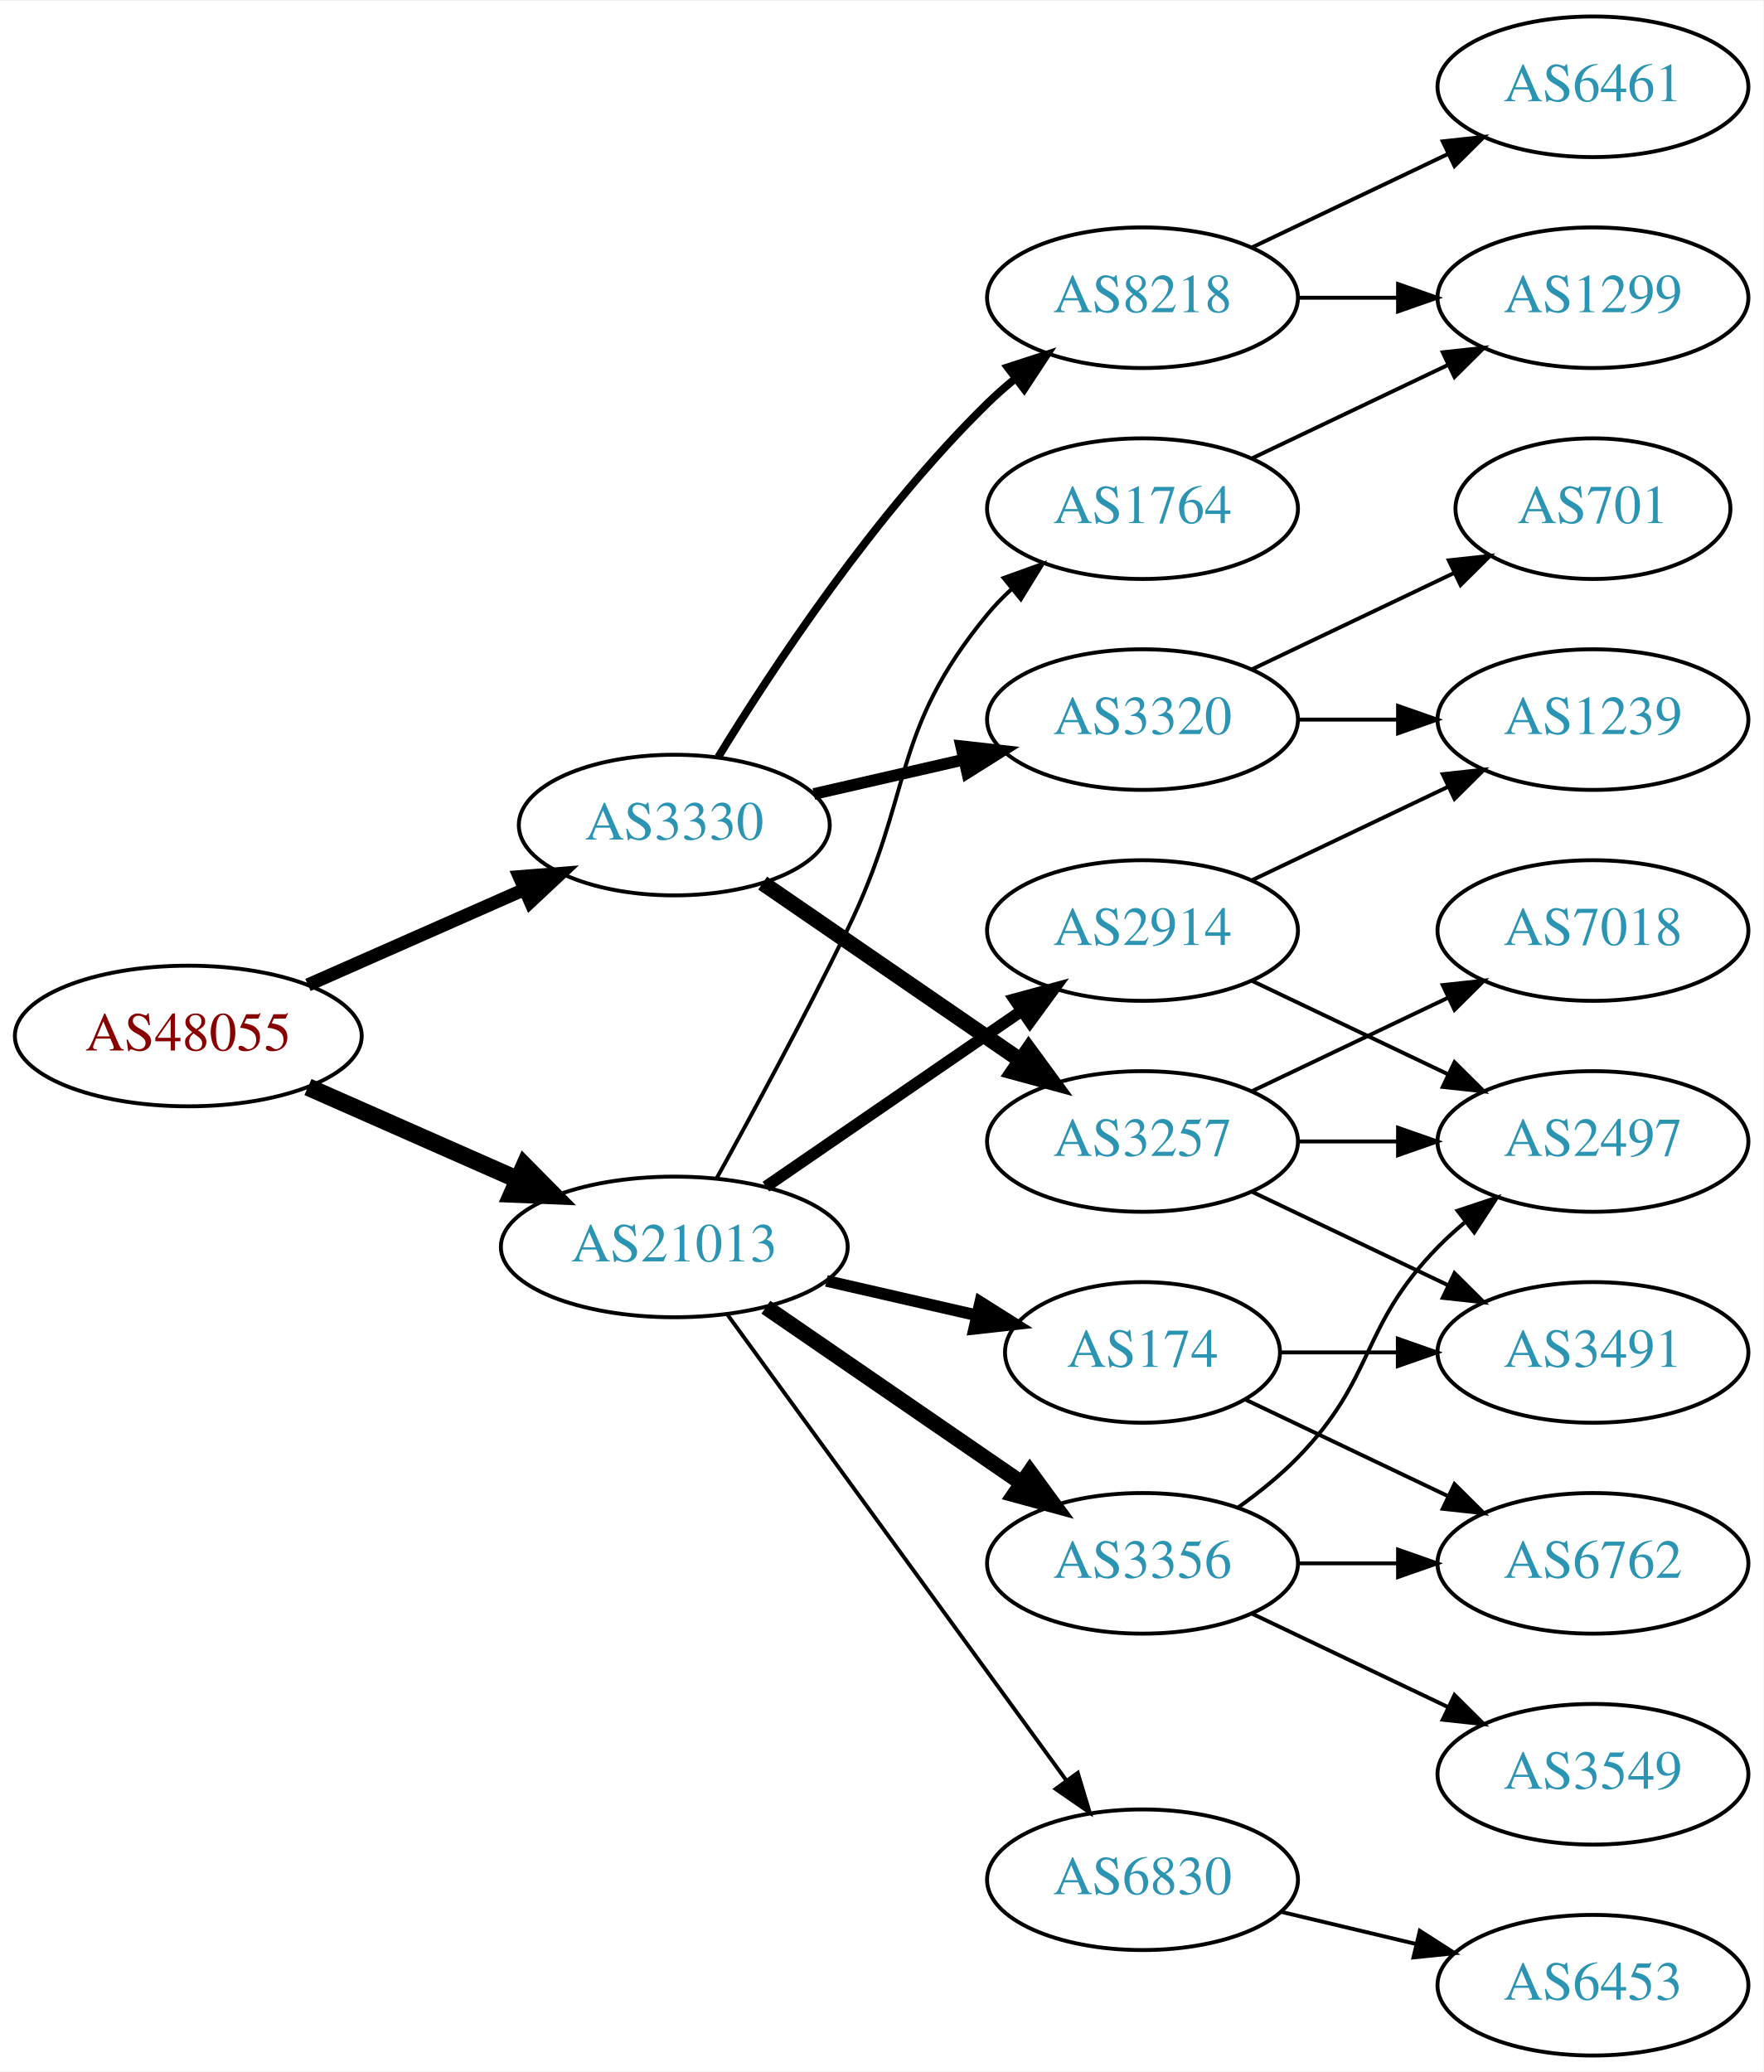
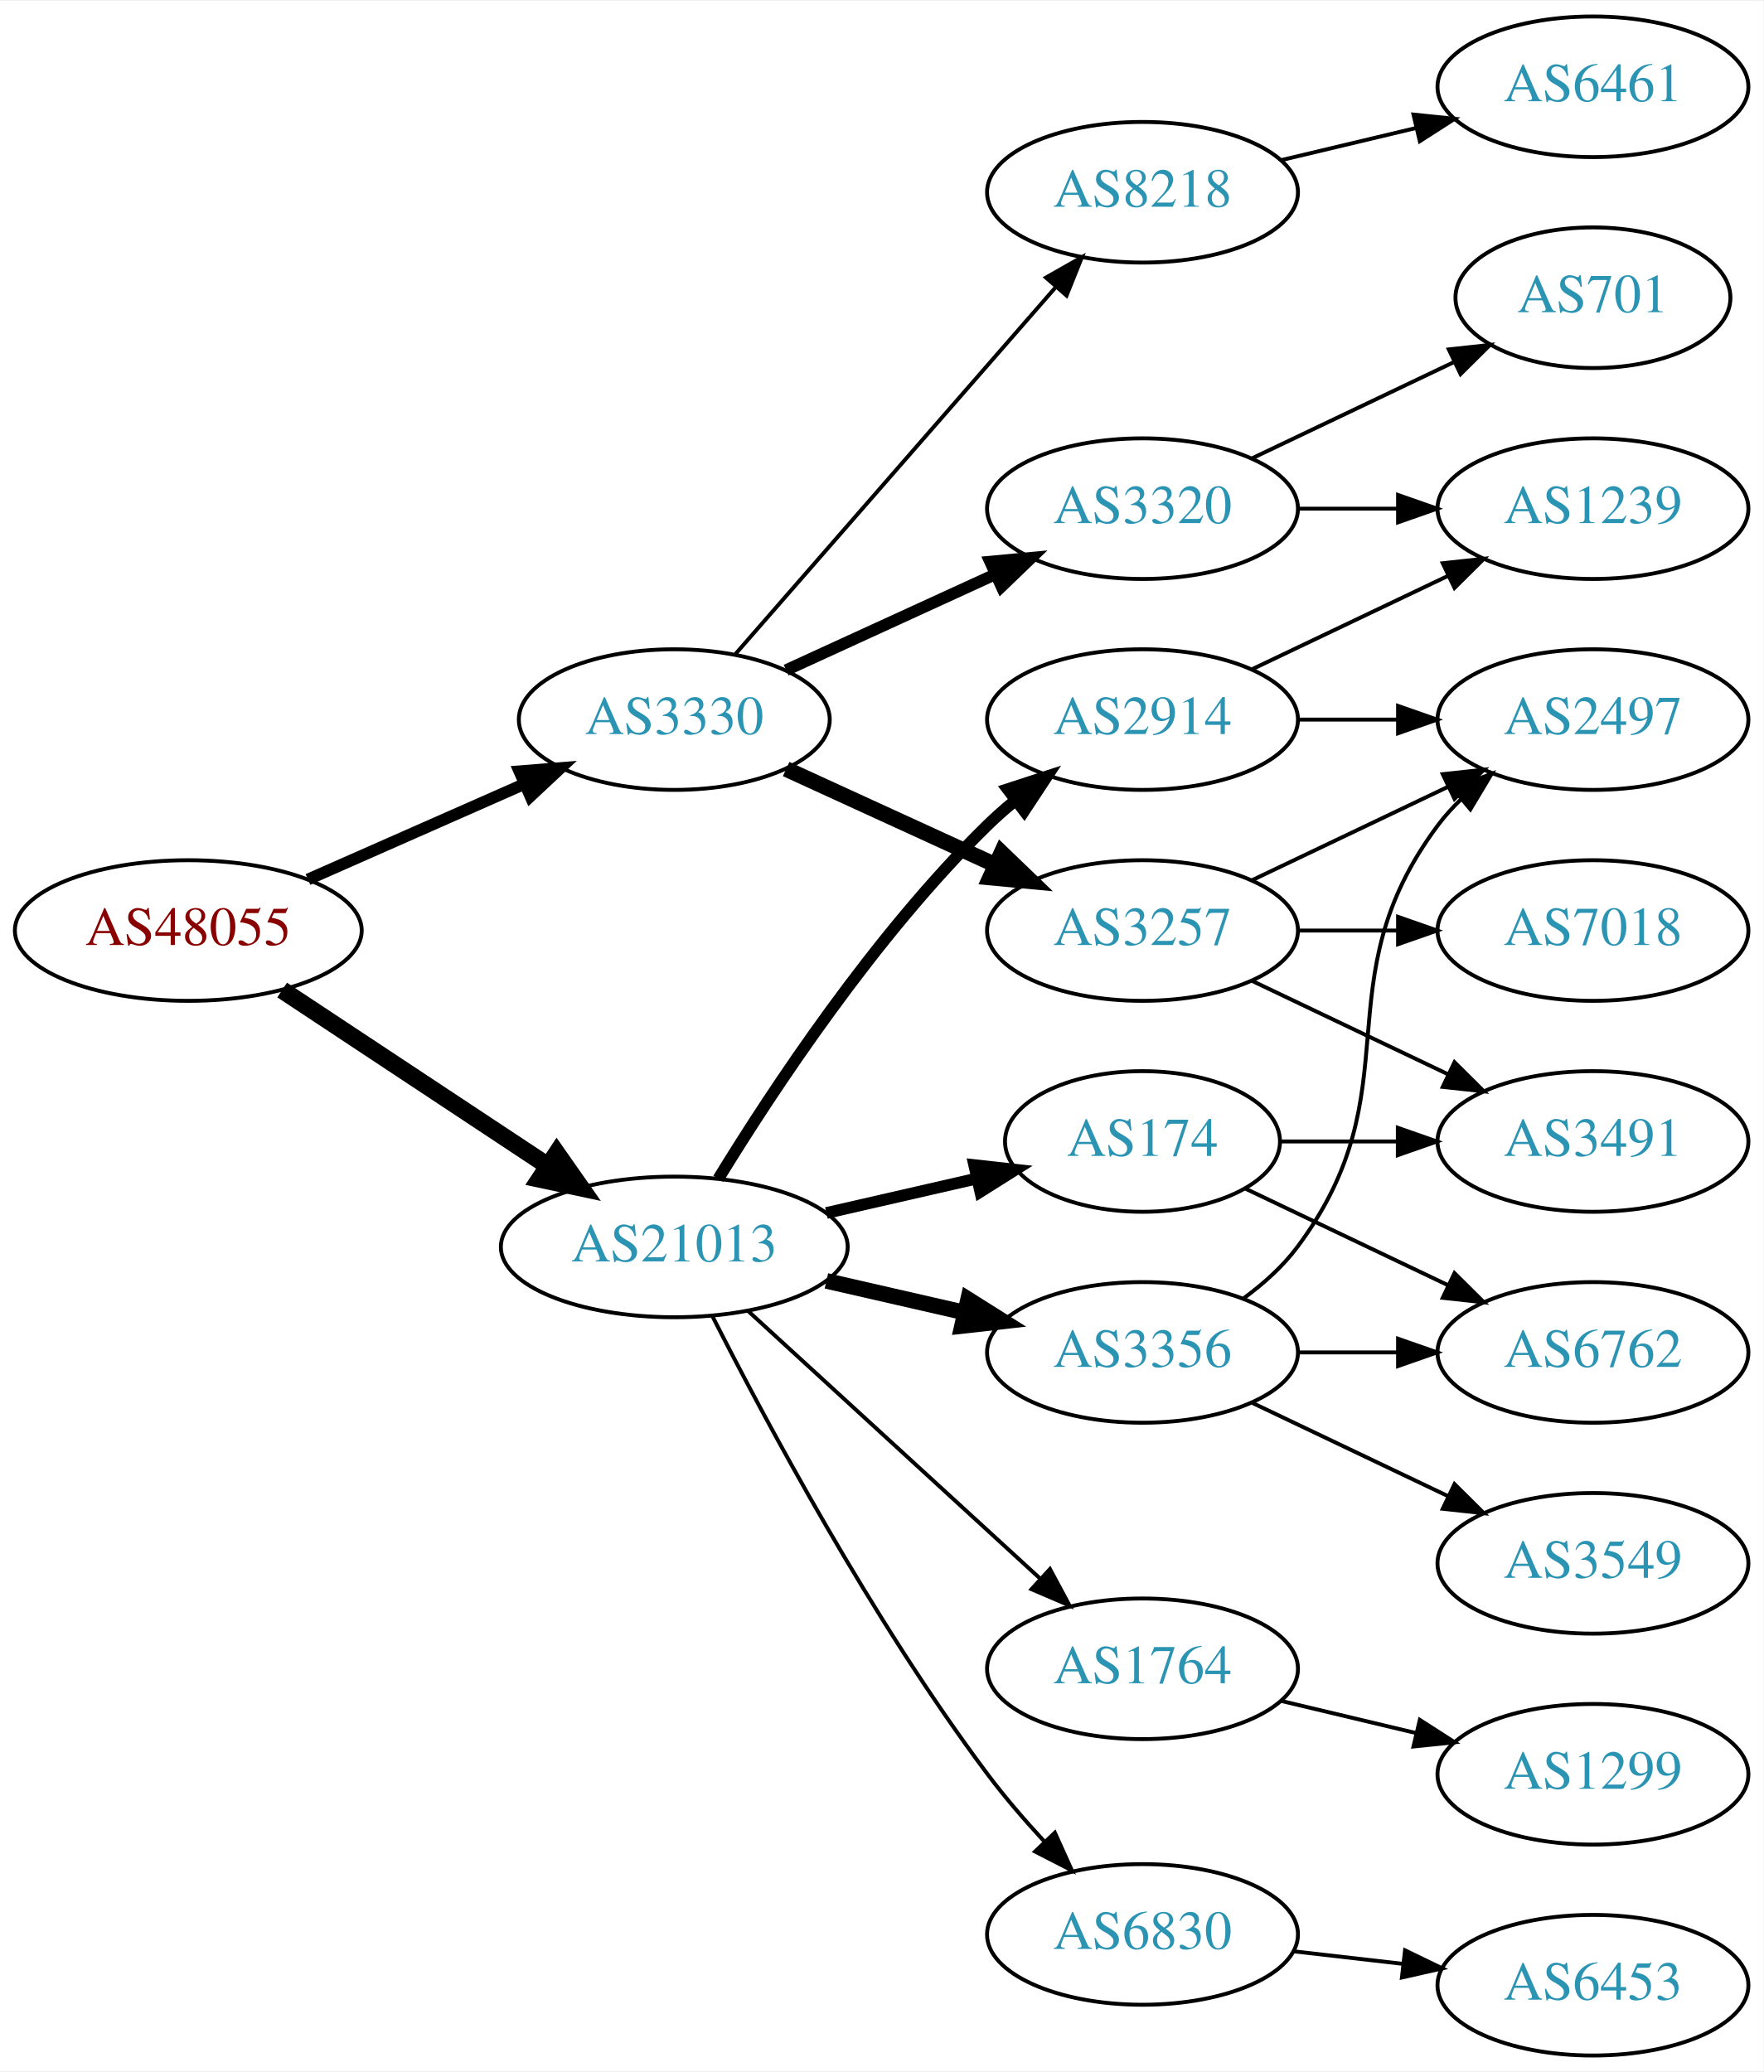
<svg xmlns="http://www.w3.org/2000/svg" xmlns:xlink="http://www.w3.org/1999/xlink" width="451pt" height="530pt" viewBox="0.00 0.00 451.37 530.00">
  <g id="graph0" class="graph" transform="scale(1 1) rotate(0) translate(4 526)">
    <polygon fill="white" stroke="none" points="-4,4 -4,-526 447.37,-526 447.37,4 -4,4" />
    <g id="node1" class="node">
      <g id="a_node1">
        <a xlink:href="/asn/48055" xlink:title="AS48055 ~ BDS-DC1 [AT]">
-           <ellipse fill="#ffffff" stroke="black" cx="44.196" cy="-261" rx="44.393" ry="18" />
-           <text text-anchor="middle" x="44.196" y="-257.3" font-family="Times,serif" font-size="14.00" fill="#880000">AS48055</text>
+           <ellipse fill="#ffffff" stroke="black" cx="44.196" cy="-288" rx="44.393" ry="18" />
+           <text text-anchor="middle" x="44.196" y="-284.3" font-family="Times,serif" font-size="14.00" fill="#880000">AS48055</text>
        </a>
      </g>
    </g>
    <g id="node2" class="node">
      <g id="a_node2">
        <a xlink:href="/asn/3330" xlink:title="AS3330 ~ Vienna, Austria [AT]">
-           <ellipse fill="#ffffff" stroke="black" cx="168.588" cy="-315" rx="39.794" ry="18" />
-           <text text-anchor="middle" x="168.588" y="-311.3" font-family="Times,serif" font-size="14.00" fill="#2c94b3">AS3330</text>
+           <ellipse fill="#ffffff" stroke="black" cx="168.588" cy="-342" rx="39.794" ry="18" />
+           <text text-anchor="middle" x="168.588" y="-338.3" font-family="Times,serif" font-size="14.00" fill="#2c94b3">AS3330</text>
        </a>
      </g>
    </g>
    <g id="edge1" class="edge">
-       <path fill="none" stroke="black" stroke-width="3.375" d="M74.824,-274.072C91.418,-281.393 112.278,-290.597 130.011,-298.421" />
-       <polygon fill="black" stroke="black" stroke-width="3.375" points="128.933,-301.77 139.495,-302.605 131.758,-295.366 128.933,-301.77" />
+       <path fill="none" stroke="black" stroke-width="3" d="M74.824,-301.072C91.418,-308.393 112.278,-317.597 130.011,-325.421" />
+       <polygon fill="black" stroke="black" stroke-width="3" points="128.933,-328.77 139.495,-329.605 131.758,-322.366 128.933,-328.77" />
    </g>
    <g id="node3" class="node">
      <g id="a_node3">
        <a xlink:href="/asn/21013" xlink:title="AS21013 ~ Wels, AT [AT]">
          <ellipse fill="#ffffff" stroke="black" cx="168.588" cy="-207" rx="44.393" ry="18" />
          <text text-anchor="middle" x="168.588" y="-203.3" font-family="Times,serif" font-size="14.00" fill="#2c94b3">AS21013</text>
        </a>
      </g>
    </g>
    <g id="edge2" class="edge">
-       <path fill="none" stroke="black" stroke-width="4.5" d="M74.824,-247.928C90.941,-240.817 111.081,-231.931 128.473,-224.258" />
-       <polygon fill="black" stroke="black" stroke-width="4.5" points="130.249,-227.778 137.809,-220.139 127.071,-220.573 130.249,-227.778" />
+       <path fill="none" stroke="black" stroke-width="4.5" d="M68.217,-272.765C87.449,-260.037 115.056,-241.766 136.294,-227.711" />
+       <polygon fill="black" stroke="black" stroke-width="4.5" points="138.504,-230.97 144.67,-222.167 134.158,-224.403 138.504,-230.97" />
    </g>
    <g id="node4" class="node">
      <g id="a_node4">
        <a xlink:href="/asn/3257" xlink:title="AS3257 ~ GTT [DE]">
-           <ellipse fill="#ffffff" stroke="black" cx="288.431" cy="-234" rx="39.794" ry="18" />
-           <text text-anchor="middle" x="288.431" y="-230.3" font-family="Times,serif" font-size="14.00" fill="#2c94b3">AS3257</text>
+           <ellipse fill="#ffffff" stroke="black" cx="288.431" cy="-288" rx="39.794" ry="18" />
+           <text text-anchor="middle" x="288.431" y="-284.3" font-family="Times,serif" font-size="14.00" fill="#2c94b3">AS3257</text>
        </a>
      </g>
    </g>
    <g id="edge3" class="edge">
-       <path fill="none" stroke="black" stroke-width="4" d="M191.202,-300.143C209.691,-287.435 236.505,-269.005 257.134,-254.825" />
-       <polygon fill="black" stroke="black" stroke-width="4" points="259.296,-257.586 265.555,-249.037 255.331,-251.817 259.296,-257.586" />
+       <path fill="none" stroke="black" stroke-width="4" d="M197.217,-329.339C213.174,-322.027 233.445,-312.739 250.727,-304.819" />
+       <polygon fill="black" stroke="black" stroke-width="4" points="252.342,-307.929 259.975,-300.581 249.426,-301.565 252.342,-307.929" />
    </g>
    <g id="node5" class="node">
      <g id="a_node5">
        <a xlink:href="/asn/3320" xlink:title="AS3320 ~ DTAG [DE]">
-           <ellipse fill="#ffffff" stroke="black" cx="288.431" cy="-342" rx="39.794" ry="18" />
-           <text text-anchor="middle" x="288.431" y="-338.3" font-family="Times,serif" font-size="14.00" fill="#2c94b3">AS3320</text>
+           <ellipse fill="#ffffff" stroke="black" cx="288.431" cy="-396" rx="39.794" ry="18" />
+           <text text-anchor="middle" x="288.431" y="-392.3" font-family="Times,serif" font-size="14.00" fill="#2c94b3">AS3320</text>
        </a>
      </g>
    </g>
    <g id="edge4" class="edge">
-       <path fill="none" stroke="black" stroke-width="3" d="M204.308,-322.955C216.307,-325.704 229.928,-328.825 242.621,-331.733" />
-       <polygon fill="black" stroke="black" stroke-width="3" points="242.023,-335.187 252.552,-334.009 243.587,-328.364 242.023,-335.187" />
+       <path fill="none" stroke="black" stroke-width="3" d="M197.217,-354.661C213.174,-361.973 233.445,-371.261 250.727,-379.181" />
+       <polygon fill="black" stroke="black" stroke-width="3" points="249.426,-382.435 259.975,-383.419 252.342,-376.071 249.426,-382.435" />
    </g>
    <g id="node6" class="node">
      <g id="a_node6">
        <a xlink:href="/asn/8218" xlink:title="AS8218 ~ legacy Neotelecoms [FR]">
-           <ellipse fill="#ffffff" stroke="black" cx="288.431" cy="-450" rx="39.794" ry="18" />
-           <text text-anchor="middle" x="288.431" y="-446.3" font-family="Times,serif" font-size="14.00" fill="#2c94b3">AS8218</text>
+           <ellipse fill="#ffffff" stroke="black" cx="288.431" cy="-477" rx="39.794" ry="18" />
+           <text text-anchor="middle" x="288.431" y="-473.3" font-family="Times,serif" font-size="14.00" fill="#2c94b3">AS8218</text>
        </a>
      </g>
    </g>
    <g id="edge5" class="edge">
-       <path fill="none" stroke="black" stroke-width="2" d="M179.854,-332.44C193.662,-354.991 219.851,-394.722 248.784,-423 250.924,-425.092 253.242,-427.137 255.642,-429.106" />
-       <polygon fill="black" stroke="black" stroke-width="2" points="253.908,-432.185 263.983,-435.464 258.152,-426.618 253.908,-432.185" />
+       <path fill="none" stroke="black" d="M184.275,-358.825C204.851,-382.397 242.389,-425.4 266.062,-452.52" />
+       <polygon fill="black" stroke="black" points="263.716,-455.155 272.929,-460.387 268.99,-450.552 263.716,-455.155" />
+     </g>
+     <g id="node13" class="node">
+       <g id="a_node13">
+         <a xlink:href="/asn/174" xlink:title="AS174 ~ Cogent Communications [US]">
+           <ellipse fill="#ffffff" stroke="black" cx="288.431" cy="-234" rx="35.194" ry="18" />
+           <text text-anchor="middle" x="288.431" y="-230.3" font-family="Times,serif" font-size="14.00" fill="#2c94b3">AS174</text>
+         </a>
+       </g>
+     </g>
+     <g id="edge12" class="edge">
+       <path fill="none" stroke="black" stroke-width="3" d="M207.523,-215.692C219.84,-218.514 233.565,-221.658 246.116,-224.534" />
+       <polygon fill="black" stroke="black" stroke-width="3" points="245.351,-227.949 255.88,-226.771 246.914,-221.126 245.351,-227.949" />
    </g>
    <g id="node14" class="node">
      <g id="a_node14">
        <a xlink:href="/asn/2914" xlink:title="AS2914 ~ NTT America, Inc. [US]">
-           <ellipse fill="#ffffff" stroke="black" cx="288.431" cy="-288" rx="39.794" ry="18" />
-           <text text-anchor="middle" x="288.431" y="-284.3" font-family="Times,serif" font-size="14.00" fill="#2c94b3">AS2914</text>
+           <ellipse fill="#ffffff" stroke="black" cx="288.431" cy="-342" rx="39.794" ry="18" />
+           <text text-anchor="middle" x="288.431" y="-338.3" font-family="Times,serif" font-size="14.00" fill="#2c94b3">AS2914</text>
        </a>
      </g>
    </g>
    <g id="edge13" class="edge">
-       <path fill="none" stroke="black" stroke-width="3" d="M192.031,-222.426C210.612,-235.198 237.173,-253.455 257.553,-267.463" />
-       <polygon fill="black" stroke="black" stroke-width="3" points="255.643,-270.398 265.867,-273.178 259.609,-264.629 255.643,-270.398" />
+       <path fill="none" stroke="black" stroke-width="3" d="M179.854,-224.44C193.662,-246.991 219.851,-286.722 248.784,-315 250.924,-317.092 253.242,-319.137 255.642,-321.106" />
+       <polygon fill="black" stroke="black" stroke-width="3" points="253.908,-324.185 263.983,-327.464 258.152,-318.618 253.908,-324.185" />
    </g>
    <g id="node15" class="node">
      <g id="a_node15">
-         <a xlink:href="/asn/174" xlink:title="AS174 ~ Cogent Communications [US]">
-           <ellipse fill="#ffffff" stroke="black" cx="288.431" cy="-180" rx="35.194" ry="18" />
-           <text text-anchor="middle" x="288.431" y="-176.3" font-family="Times,serif" font-size="14.00" fill="#2c94b3">AS174</text>
+         <a xlink:href="/asn/3356" xlink:title="AS3356 ~ Level 3 Parent, LLC [US]">
+           <ellipse fill="#ffffff" stroke="black" cx="288.431" cy="-180" rx="39.794" ry="18" />
+           <text text-anchor="middle" x="288.431" y="-176.3" font-family="Times,serif" font-size="14.00" fill="#2c94b3">AS3356</text>
        </a>
      </g>
    </g>
    <g id="edge14" class="edge">
-       <path fill="none" stroke="black" stroke-width="3" d="M207.523,-198.308C219.84,-195.486 233.565,-192.342 246.116,-189.466" />
-       <polygon fill="black" stroke="black" stroke-width="3" points="246.914,-192.874 255.88,-187.229 245.351,-186.051 246.914,-192.874" />
+       <path fill="none" stroke="black" stroke-width="4" d="M207.523,-198.308C218.764,-195.733 231.176,-192.889 242.799,-190.226" />
+       <polygon fill="black" stroke="black" stroke-width="4" points="243.795,-193.588 252.761,-187.943 242.232,-186.765 243.795,-193.588" />
    </g>
    <g id="node16" class="node">
      <g id="a_node16">
-         <a xlink:href="/asn/3356" xlink:title="AS3356 ~ Level 3 Parent, LLC [US]">
-           <ellipse fill="#ffffff" stroke="black" cx="288.431" cy="-126" rx="39.794" ry="18" />
-           <text text-anchor="middle" x="288.431" y="-122.3" font-family="Times,serif" font-size="14.00" fill="#2c94b3">AS3356</text>
+         <a xlink:href="/asn/6830" xlink:title="AS6830 ~ LGI-UPC [AT]">
+           <ellipse fill="#ffffff" stroke="black" cx="288.431" cy="-31" rx="39.794" ry="18" />
+           <text text-anchor="middle" x="288.431" y="-27.3" font-family="Times,serif" font-size="14.00" fill="#2c94b3">AS6830</text>
        </a>
      </g>
    </g>
    <g id="edge15" class="edge">
-       <path fill="none" stroke="black" stroke-width="4" d="M192.031,-191.574C210.612,-178.802 237.173,-160.545 257.553,-146.537" />
-       <polygon fill="black" stroke="black" stroke-width="4" points="259.609,-149.371 265.867,-140.822 255.643,-143.602 259.609,-149.371" />
+       <path fill="none" stroke="black" d="M178.402,-189.162C191.911,-162.545 219.287,-111.355 248.784,-72 253.12,-66.215 258.174,-60.353 263.169,-54.941" />
+       <polygon fill="black" stroke="black" points="265.994,-57.05 270.355,-47.394 260.925,-52.222 265.994,-57.05" />
    </g>
    <g id="node17" class="node">
      <g id="a_node17">
-         <a xlink:href="/asn/6830" xlink:title="AS6830 ~ LGI-UPC [AT]">
-           <ellipse fill="#ffffff" stroke="black" cx="288.431" cy="-45" rx="39.794" ry="18" />
-           <text text-anchor="middle" x="288.431" y="-41.3" font-family="Times,serif" font-size="14.00" fill="#2c94b3">AS6830</text>
+         <a xlink:href="/asn/1764" xlink:title="AS1764 ~ NEXTLAYER-AS [AT]">
+           <ellipse fill="#ffffff" stroke="black" cx="288.431" cy="-99" rx="39.794" ry="18" />
+           <text text-anchor="middle" x="288.431" y="-95.3" font-family="Times,serif" font-size="14.00" fill="#2c94b3">AS1764</text>
        </a>
      </g>
    </g>
    <g id="edge16" class="edge">
-       <path fill="none" stroke="black" d="M182.199,-189.663C203.02,-161.04 244.683,-103.767 268.871,-70.514" />
-       <polygon fill="black" stroke="black" points="271.858,-72.358 274.91,-62.212 266.197,-68.24 271.858,-72.358" />
-     </g>
-     <g id="node18" class="node">
-       <g id="a_node18">
-         <a xlink:href="/asn/1764" xlink:title="AS1764 ~ NEXTLAYER-AS [AT]">
-           <ellipse fill="#ffffff" stroke="black" cx="288.431" cy="-396" rx="39.794" ry="18" />
-           <text text-anchor="middle" x="288.431" y="-392.3" font-family="Times,serif" font-size="14.00" fill="#2c94b3">AS1764</text>
-         </a>
-       </g>
-     </g>
-     <g id="edge17" class="edge">
-       <path fill="none" stroke="black" d="M179.394,-224.509C188.399,-240.789 201.949,-265.801 212.784,-288 230.064,-323.403 223.72,-338.606 248.784,-369 250.639,-371.25 252.727,-373.396 254.945,-375.424" />
-       <polygon fill="black" stroke="black" points="252.881,-378.256 262.85,-381.844 257.294,-372.823 252.881,-378.256" />
+       <path fill="none" stroke="black" d="M187.486,-190.597C207.414,-172.333 239.772,-142.678 262.249,-122.079" />
+       <polygon fill="black" stroke="black" points="264.743,-124.54 269.751,-115.203 260.014,-119.38 264.743,-124.54" />
    </g>
    <g id="node7" class="node">
      <g id="a_node7">
+         <a xlink:href="/asn/2497" xlink:title="AS2497 ~ Internet Initiative Japan Inc. [JP]">
+           <ellipse fill="#ffffff" stroke="black" cx="403.724" cy="-342" rx="39.794" ry="18" />
+           <text text-anchor="middle" x="403.724" y="-338.3" font-family="Times,serif" font-size="14.00" fill="#2c94b3">AS2497</text>
+         </a>
+       </g>
+     </g>
+     <g id="edge6" class="edge">
+       <path fill="none" stroke="black" d="M316.567,-300.934C331.561,-308.081 350.382,-317.052 366.605,-324.785" />
+       <polygon fill="black" stroke="black" points="365.276,-328.028 375.809,-329.171 368.288,-321.709 365.276,-328.028" />
+     </g>
+     <g id="node8" class="node">
+       <g id="a_node8">
        <a xlink:href="/asn/7018" xlink:title="AS7018 ~ AT&amp;T Services, Inc. [US]">
          <ellipse fill="#ffffff" stroke="black" cx="403.724" cy="-288" rx="39.794" ry="18" />
          <text text-anchor="middle" x="403.724" y="-284.3" font-family="Times,serif" font-size="14.00" fill="#2c94b3">AS7018</text>
        </a>
      </g>
    </g>
-     <g id="edge6" class="edge">
-       <path fill="none" stroke="black" d="M316.567,-246.934C331.561,-254.081 350.382,-263.052 366.605,-270.785" />
-       <polygon fill="black" stroke="black" points="365.276,-274.028 375.809,-275.171 368.288,-267.709 365.276,-274.028" />
-     </g>
-     <g id="node8" class="node">
-       <g id="a_node8">
-         <a xlink:href="/asn/2497" xlink:title="AS2497 ~ Internet Initiative Japan Inc. [JP]">
-           <ellipse fill="#ffffff" stroke="black" cx="403.724" cy="-234" rx="39.794" ry="18" />
-           <text text-anchor="middle" x="403.724" y="-230.3" font-family="Times,serif" font-size="14.00" fill="#2c94b3">AS2497</text>
-         </a>
-       </g>
-     </g>
    <g id="edge7" class="edge">
-       <path fill="none" stroke="black" d="M328.103,-234C336.306,-234 345.07,-234 353.602,-234" />
-       <polygon fill="black" stroke="black" points="353.841,-237.5 363.841,-234 353.841,-230.5 353.841,-237.5" />
+       <path fill="none" stroke="black" d="M328.103,-288C336.306,-288 345.07,-288 353.602,-288" />
+       <polygon fill="black" stroke="black" points="353.841,-291.5 363.841,-288 353.841,-284.5 353.841,-291.5" />
    </g>
    <g id="node9" class="node">
      <g id="a_node9">
        <a xlink:href="/asn/3491" xlink:title="AS3491 ~ PCCW Global, Inc. [US]">
-           <ellipse fill="#ffffff" stroke="black" cx="403.724" cy="-180" rx="39.794" ry="18" />
-           <text text-anchor="middle" x="403.724" y="-176.3" font-family="Times,serif" font-size="14.00" fill="#2c94b3">AS3491</text>
+           <ellipse fill="#ffffff" stroke="black" cx="403.724" cy="-234" rx="39.794" ry="18" />
+           <text text-anchor="middle" x="403.724" y="-230.3" font-family="Times,serif" font-size="14.00" fill="#2c94b3">AS3491</text>
        </a>
      </g>
    </g>
    <g id="edge8" class="edge">
-       <path fill="none" stroke="black" d="M316.567,-221.066C331.561,-213.919 350.382,-204.948 366.605,-197.215" />
-       <polygon fill="black" stroke="black" points="368.288,-200.291 375.809,-192.829 365.276,-193.972 368.288,-200.291" />
+       <path fill="none" stroke="black" d="M316.567,-275.066C331.561,-267.919 350.382,-258.948 366.605,-251.215" />
+       <polygon fill="black" stroke="black" points="368.288,-254.291 375.809,-246.829 365.276,-247.972 368.288,-254.291" />
    </g>
    <g id="node10" class="node">
      <g id="a_node10">
        <a xlink:href="/asn/701" xlink:title="AS701 ~ UUNET [US]">
-           <ellipse fill="#ffffff" stroke="black" cx="403.724" cy="-396" rx="35.194" ry="18" />
-           <text text-anchor="middle" x="403.724" y="-392.3" font-family="Times,serif" font-size="14.00" fill="#2c94b3">AS701</text>
+           <ellipse fill="#ffffff" stroke="black" cx="403.724" cy="-450" rx="35.194" ry="18" />
+           <text text-anchor="middle" x="403.724" y="-446.3" font-family="Times,serif" font-size="14.00" fill="#2c94b3">AS701</text>
        </a>
      </g>
    </g>
    <g id="edge9" class="edge">
-       <path fill="none" stroke="black" d="M316.567,-354.934C331.999,-362.29 351.485,-371.577 368.02,-379.459" />
-       <polygon fill="black" stroke="black" points="366.828,-382.768 377.361,-383.911 369.84,-376.449 366.828,-382.768" />
+       <path fill="none" stroke="black" d="M316.567,-408.934C331.999,-416.29 351.485,-425.577 368.02,-433.459" />
+       <polygon fill="black" stroke="black" points="366.828,-436.768 377.361,-437.911 369.84,-430.449 366.828,-436.768" />
    </g>
    <g id="node11" class="node">
      <g id="a_node11">
        <a xlink:href="/asn/1239" xlink:title="AS1239 ~ Sprint [US]">
-           <ellipse fill="#ffffff" stroke="black" cx="403.724" cy="-342" rx="39.794" ry="18" />
-           <text text-anchor="middle" x="403.724" y="-338.3" font-family="Times,serif" font-size="14.00" fill="#2c94b3">AS1239</text>
+           <ellipse fill="#ffffff" stroke="black" cx="403.724" cy="-396" rx="39.794" ry="18" />
+           <text text-anchor="middle" x="403.724" y="-392.3" font-family="Times,serif" font-size="14.00" fill="#2c94b3">AS1239</text>
        </a>
      </g>
    </g>
    <g id="edge10" class="edge">
-       <path fill="none" stroke="black" d="M328.103,-342C336.306,-342 345.07,-342 353.602,-342" />
-       <polygon fill="black" stroke="black" points="353.841,-345.5 363.841,-342 353.841,-338.5 353.841,-345.5" />
+       <path fill="none" stroke="black" d="M328.103,-396C336.306,-396 345.07,-396 353.602,-396" />
+       <polygon fill="black" stroke="black" points="353.841,-399.5 363.841,-396 353.841,-392.5 353.841,-399.5" />
    </g>
    <g id="node12" class="node">
      <g id="a_node12">
        <a xlink:href="/asn/6461" xlink:title="AS6461 ~ Zayo Bandwidth [US]">
          <ellipse fill="#ffffff" stroke="black" cx="403.724" cy="-504" rx="39.794" ry="18" />
          <text text-anchor="middle" x="403.724" y="-500.3" font-family="Times,serif" font-size="14.00" fill="#2c94b3">AS6461</text>
        </a>
      </g>
    </g>
    <g id="edge11" class="edge">
-       <path fill="none" stroke="black" d="M316.567,-462.934C331.561,-470.081 350.382,-479.052 366.605,-486.785" />
-       <polygon fill="black" stroke="black" points="365.276,-490.028 375.809,-491.171 368.288,-483.709 365.276,-490.028" />
-     </g>
-     <g id="node13" class="node">
-       <g id="a_node13">
-         <a xlink:href="/asn/1299" xlink:title="AS1299 ~ Telia Carrier [EU]">
-           <ellipse fill="#ffffff" stroke="black" cx="403.724" cy="-450" rx="39.794" ry="18" />
-           <text text-anchor="middle" x="403.724" y="-446.3" font-family="Times,serif" font-size="14.00" fill="#2c94b3">AS1299</text>
-         </a>
-       </g>
-     </g>
-     <g id="edge12" class="edge">
-       <path fill="none" stroke="black" d="M328.103,-450C336.306,-450 345.07,-450 353.602,-450" />
-       <polygon fill="black" stroke="black" points="353.841,-453.5 363.841,-450 353.841,-446.5 353.841,-453.5" />
+       <path fill="none" stroke="black" d="M324.038,-485.248C334.909,-487.838 347.064,-490.735 358.506,-493.462" />
+       <polygon fill="black" stroke="black" points="357.789,-496.889 368.328,-495.803 359.412,-490.08 357.789,-496.889" />
+     </g>
+     <g id="edge23" class="edge">
+       <path fill="none" stroke="black" d="M323.73,-234C333.107,-234 343.457,-234 353.492,-234" />
+       <polygon fill="black" stroke="black" points="353.781,-237.5 363.781,-234 353.781,-230.5 353.781,-237.5" />
+     </g>
+     <g id="node18" class="node">
+       <g id="a_node18">
+         <a xlink:href="/asn/6762" xlink:title="AS6762 ~ TELECOM ITALIA SPARKLE S.p.A. [IT]">
+           <ellipse fill="#ffffff" stroke="black" cx="403.724" cy="-180" rx="39.794" ry="18" />
+           <text text-anchor="middle" x="403.724" y="-176.3" font-family="Times,serif" font-size="14.00" fill="#2c94b3">AS6762</text>
+         </a>
+       </g>
+     </g>
+     <g id="edge24" class="edge">
+       <path fill="none" stroke="black" d="M314.856,-221.881C330.159,-214.587 349.882,-205.186 366.764,-197.14" />
+       <polygon fill="black" stroke="black" points="368.283,-200.293 375.804,-192.831 365.271,-193.974 368.283,-200.293" />
+     </g>
+     <g id="edge18" class="edge">
+       <path fill="none" stroke="black" d="M328.103,-342C336.306,-342 345.07,-342 353.602,-342" />
+       <polygon fill="black" stroke="black" points="353.841,-345.5 363.841,-342 353.841,-338.5 353.841,-345.5" />
+     </g>
+     <g id="edge17" class="edge">
+       <path fill="none" stroke="black" d="M316.567,-354.934C331.561,-362.081 350.382,-371.052 366.605,-378.785" />
+       <polygon fill="black" stroke="black" points="365.276,-382.028 375.809,-383.171 368.288,-375.709 365.276,-382.028" />
    </g>
    <g id="edge19" class="edge">
-       <path fill="none" stroke="black" d="M316.567,-275.066C331.561,-267.919 350.382,-258.948 366.605,-251.215" />
-       <polygon fill="black" stroke="black" points="368.288,-254.291 375.809,-246.829 365.276,-247.972 368.288,-254.291" />
-     </g>
-     <g id="edge18" class="edge">
-       <path fill="none" stroke="black" d="M316.567,-300.934C331.561,-308.081 350.382,-317.052 366.605,-324.785" />
-       <polygon fill="black" stroke="black" points="365.276,-328.028 375.809,-329.171 368.288,-321.709 365.276,-328.028" />
-     </g>
-     <g id="edge24" class="edge">
-       <path fill="none" stroke="black" d="M323.73,-180C333.107,-180 343.457,-180 353.492,-180" />
-       <polygon fill="black" stroke="black" points="353.781,-183.5 363.781,-180 353.781,-176.5 353.781,-183.5" />
-     </g>
-     <g id="node20" class="node">
-       <g id="a_node20">
-         <a xlink:href="/asn/6762" xlink:title="AS6762 ~ TELECOM ITALIA SPARKLE S.p.A. [IT]">
-           <ellipse fill="#ffffff" stroke="black" cx="403.724" cy="-126" rx="39.794" ry="18" />
-           <text text-anchor="middle" x="403.724" y="-122.3" font-family="Times,serif" font-size="14.00" fill="#2c94b3">AS6762</text>
-         </a>
-       </g>
-     </g>
-     <g id="edge23" class="edge">
-       <path fill="none" stroke="black" d="M314.856,-167.881C330.159,-160.587 349.882,-151.186 366.764,-143.14" />
-       <polygon fill="black" stroke="black" points="368.283,-146.293 375.804,-138.831 365.271,-139.974 368.283,-146.293" />
-     </g>
-     <g id="edge22" class="edge">
-       <path fill="none" stroke="black" d="M313.025,-140.389C318.281,-144.148 323.613,-148.437 328.077,-153 348.25,-173.617 343.905,-186.383 364.077,-207 366.17,-209.139 368.453,-211.218 370.83,-213.21" />
-       <polygon fill="black" stroke="black" points="369.074,-216.275 379.13,-219.611 373.349,-210.732 369.074,-216.275" />
+       <path fill="none" stroke="black" d="M314.362,-193.882C319.438,-197.611 324.356,-202.016 328.077,-207 358.349,-247.542 333.806,-274.458 364.077,-315 365.822,-317.336 367.829,-319.545 369.992,-321.617" />
+       <polygon fill="black" stroke="black" points="367.87,-324.405 377.793,-328.118 372.352,-319.027 367.87,-324.405" />
+     </g>
+     <g id="edge20" class="edge">
+       <path fill="none" stroke="black" d="M328.103,-180C336.306,-180 345.07,-180 353.602,-180" />
+       <polygon fill="black" stroke="black" points="353.841,-183.5 363.841,-180 353.841,-176.5 353.841,-183.5" />
    </g>
    <g id="node19" class="node">
      <g id="a_node19">
        <a xlink:href="/asn/3549" xlink:title="AS3549 ~ Level 3 Parent, LLC [US]">
-           <ellipse fill="#ffffff" stroke="black" cx="403.724" cy="-72" rx="39.794" ry="18" />
-           <text text-anchor="middle" x="403.724" y="-68.3" font-family="Times,serif" font-size="14.00" fill="#2c94b3">AS3549</text>
-         </a>
-       </g>
-     </g>
-     <g id="edge20" class="edge">
-       <path fill="none" stroke="black" d="M316.567,-113.066C331.561,-105.919 350.382,-96.948 366.605,-89.215" />
-       <polygon fill="black" stroke="black" points="368.288,-92.291 375.809,-84.829 365.276,-85.972 368.288,-92.291" />
+           <ellipse fill="#ffffff" stroke="black" cx="403.724" cy="-126" rx="39.794" ry="18" />
+           <text text-anchor="middle" x="403.724" y="-122.3" font-family="Times,serif" font-size="14.00" fill="#2c94b3">AS3549</text>
+         </a>
+       </g>
    </g>
    <g id="edge21" class="edge">
-       <path fill="none" stroke="black" d="M328.103,-126C336.306,-126 345.07,-126 353.602,-126" />
-       <polygon fill="black" stroke="black" points="353.841,-129.5 363.841,-126 353.841,-122.5 353.841,-129.5" />
-     </g>
-     <g id="node21" class="node">
-       <g id="a_node21">
+       <path fill="none" stroke="black" d="M316.567,-167.066C331.561,-159.919 350.382,-150.948 366.605,-143.215" />
+       <polygon fill="black" stroke="black" points="368.288,-146.291 375.809,-138.829 365.276,-139.972 368.288,-146.291" />
+     </g>
+     <g id="node20" class="node">
+       <g id="a_node20">
        <a xlink:href="/asn/6453" xlink:title="AS6453 ~ TATA COMMUNICATIONS (AMERICA) INC [US]">
          <ellipse fill="#ffffff" stroke="black" cx="403.724" cy="-18" rx="39.794" ry="18" />
          <text text-anchor="middle" x="403.724" y="-14.3" font-family="Times,serif" font-size="14.00" fill="#2c94b3">AS6453</text>
        </a>
      </g>
    </g>
+     <g id="edge22" class="edge">
+       <path fill="none" stroke="black" d="M327.156,-26.671C336.137,-25.641 345.836,-24.528 355.193,-23.454" />
+       <polygon fill="black" stroke="black" points="355.628,-26.927 365.164,-22.31 354.83,-19.973 355.628,-26.927" />
+     </g>
+     <g id="node21" class="node">
+       <g id="a_node21">
+         <a xlink:href="/asn/1299" xlink:title="AS1299 ~ Telia Carrier [EU]">
+           <ellipse fill="#ffffff" stroke="black" cx="403.724" cy="-72" rx="39.794" ry="18" />
+           <text text-anchor="middle" x="403.724" y="-68.3" font-family="Times,serif" font-size="14.00" fill="#2c94b3">AS1299</text>
+         </a>
+       </g>
+     </g>
    <g id="edge25" class="edge">
-       <path fill="none" stroke="black" d="M324.038,-36.752C334.909,-34.162 347.064,-31.265 358.506,-28.538" />
-       <polygon fill="black" stroke="black" points="359.412,-31.92 368.328,-26.197 357.789,-25.111 359.412,-31.92" />
-     </g>
-     <g id="edge26" class="edge">
-       <path fill="none" stroke="black" d="M316.567,-408.934C331.561,-416.081 350.382,-425.052 366.605,-432.785" />
-       <polygon fill="black" stroke="black" points="365.276,-436.028 375.809,-437.171 368.288,-429.709 365.276,-436.028" />
+       <path fill="none" stroke="black" d="M324.038,-90.752C334.909,-88.162 347.064,-85.265 358.506,-82.538" />
+       <polygon fill="black" stroke="black" points="359.412,-85.92 368.328,-80.197 357.789,-79.111 359.412,-85.92" />
    </g>
  </g>
</svg>
